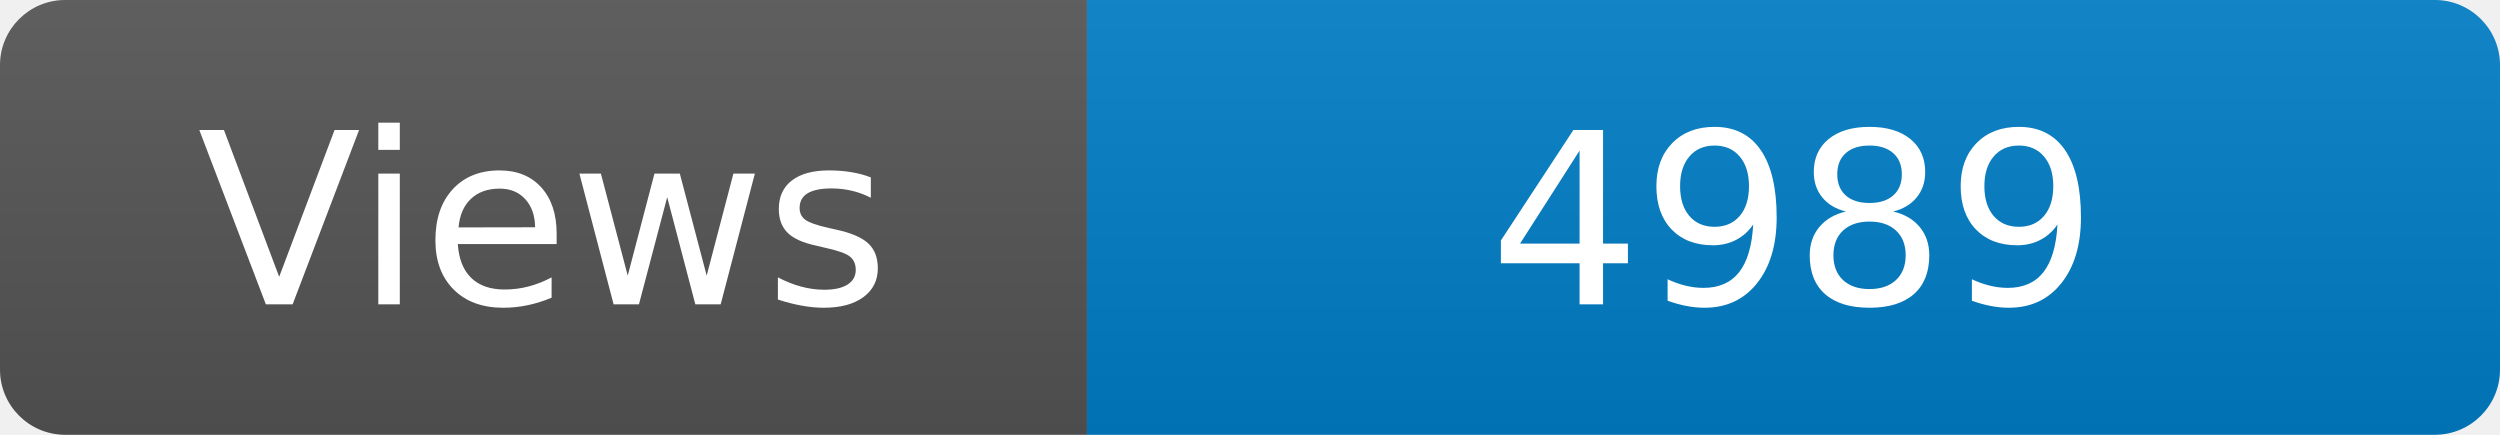
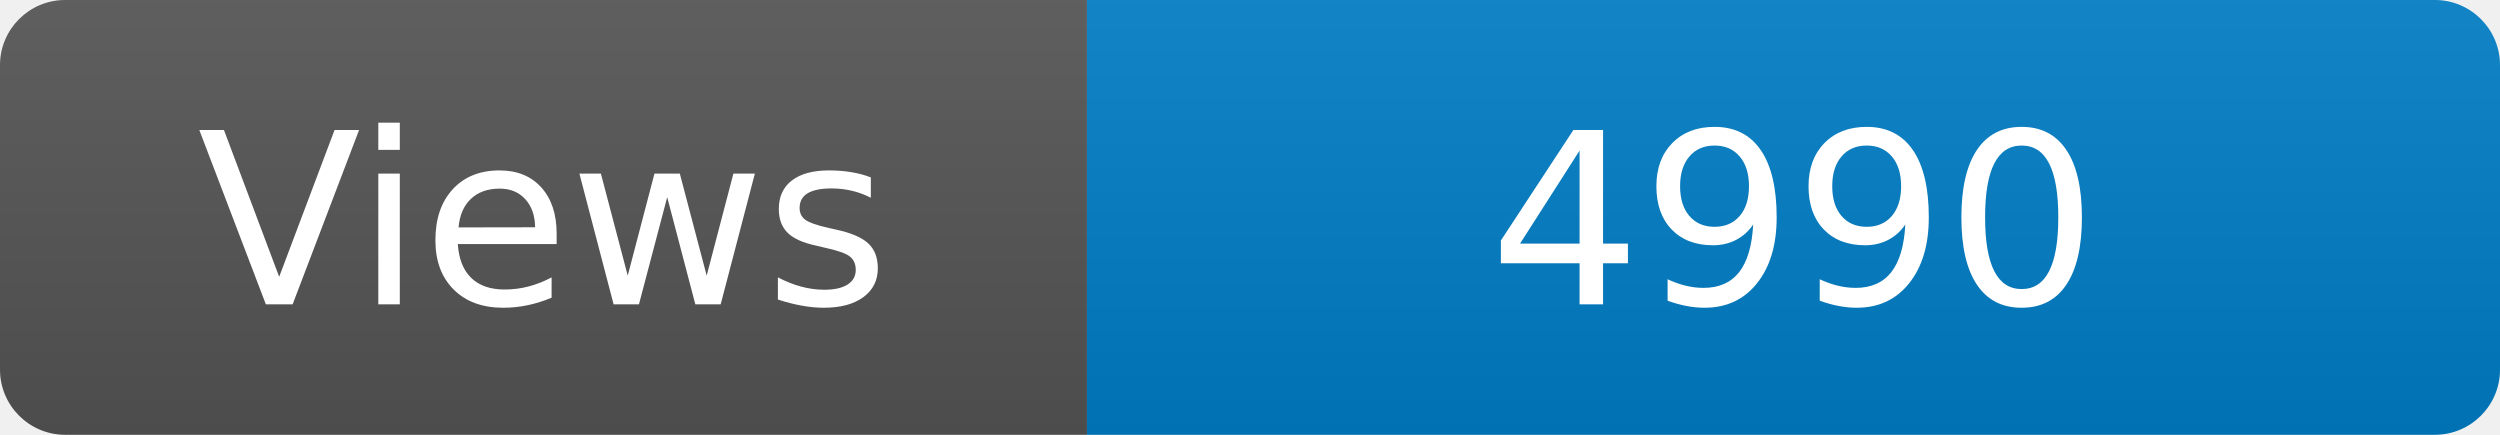
<svg xmlns="http://www.w3.org/2000/svg" width="115" height="20" role="img" aria-label="Maintained?: yes">
  <linearGradient id="s" x2="0" y2="100%">
    <stop offset="0" stop-color="#bbb" stop-opacity=".1" />
    <stop offset="1" stop-opacity=".1" />
  </linearGradient>
  <clipPath id="r">
    <rect width="115" height="20" rx="3" fill="#fff" />
  </clipPath>
  <g clip-path="url(#r)">
    <rect width="50" height="20" fill="#555" />
    <rect x="50" width="160" height="20" fill="#007ec6" />
    <rect width="115" height="20" fill="url(#s)" />
  </g>
  <g fill="#fff" text-anchor="middle" font-family="Verdana,Geneva,DejaVu Sans,sans-serif" font-size="110">
    <text x="250" y="140" transform="scale(.1)" fill="#fff">Views</text>
-     <text x="825" y="140" transform="scale(.1)" fill="#fff">4989</text>
+     <text x="825" y="140" transform="scale(.1)" fill="#fff">4990</text>
  </g>
</svg>
